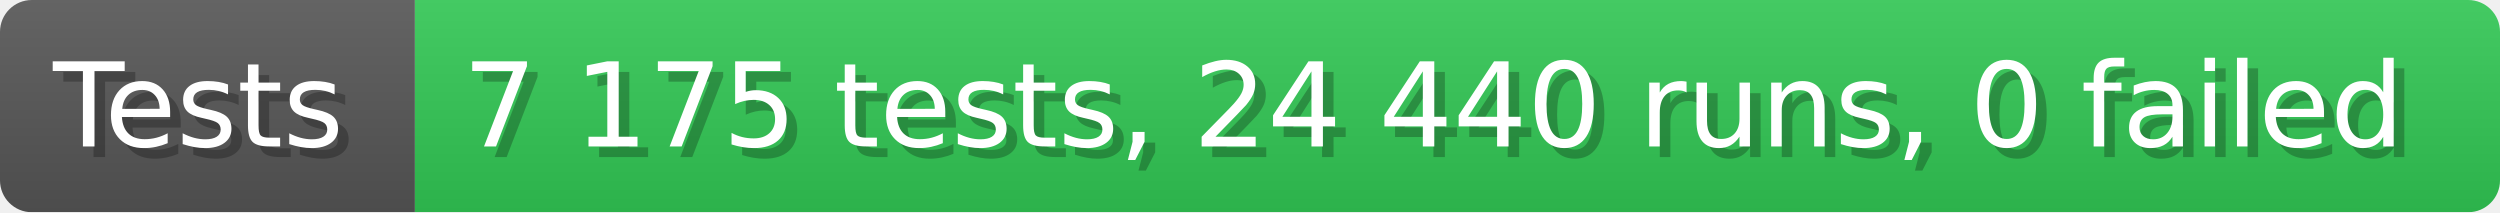
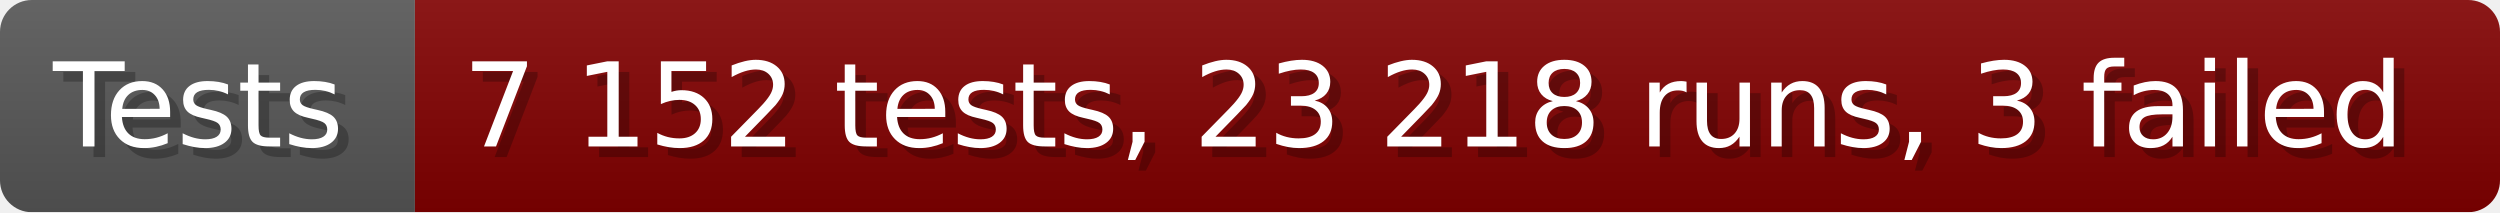
- <svg xmlns="http://www.w3.org/2000/svg" width="235.6" height="20" viewBox="0 0 2356 200" role="img" aria-label="Tests: 7 175 tests, 24 440 runs, 0 failed">
+ <svg xmlns="http://www.w3.org/2000/svg" width="235.6" height="20" viewBox="0 0 2356 200" role="img" aria-label="Tests: 7 152 tests, 23 218 runs, 3 failed">
  <linearGradient id="a" x2="0" y2="100%">
    <stop offset="0" stop-opacity=".1" stop-color="#EEE" />
    <stop offset="1" stop-opacity=".1" />
  </linearGradient>
  <mask id="m">
    <rect width="2356" height="200" rx="30" fill="#FFF" />
  </mask>
  <g mask="url(#m)">
    <rect width="391" height="200" fill="#555" />
-     <rect width="1965" height="200" fill="#31c653" x="391" />
+     <rect width="1965" height="200" fill="#800000" x="391" />
    <rect width="2356" height="200" fill="url(#a)" />
  </g>
  <g aria-hidden="true" fill="#fff" text-anchor="start" font-family="Verdana,DejaVu Sans,sans-serif" font-size="110">
    <text x="60" y="148" textLength="291" fill="#000" opacity="0.25">Tests</text>
    <text x="50" y="138" textLength="291">Tests</text>
-     <text x="446" y="148" textLength="1865" fill="#000" opacity="0.25">7 175 tests, 24 440 runs, 0 failed</text>
-     <text x="436" y="138" textLength="1865">7 175 tests, 24 440 runs, 0 failed</text>
+     <text x="446" y="148" textLength="1865" fill="#000" opacity="0.25">7 152 tests, 23 218 runs, 3 failed</text>
+     <text x="436" y="138" textLength="1865">7 152 tests, 23 218 runs, 3 failed</text>
  </g>
</svg>
